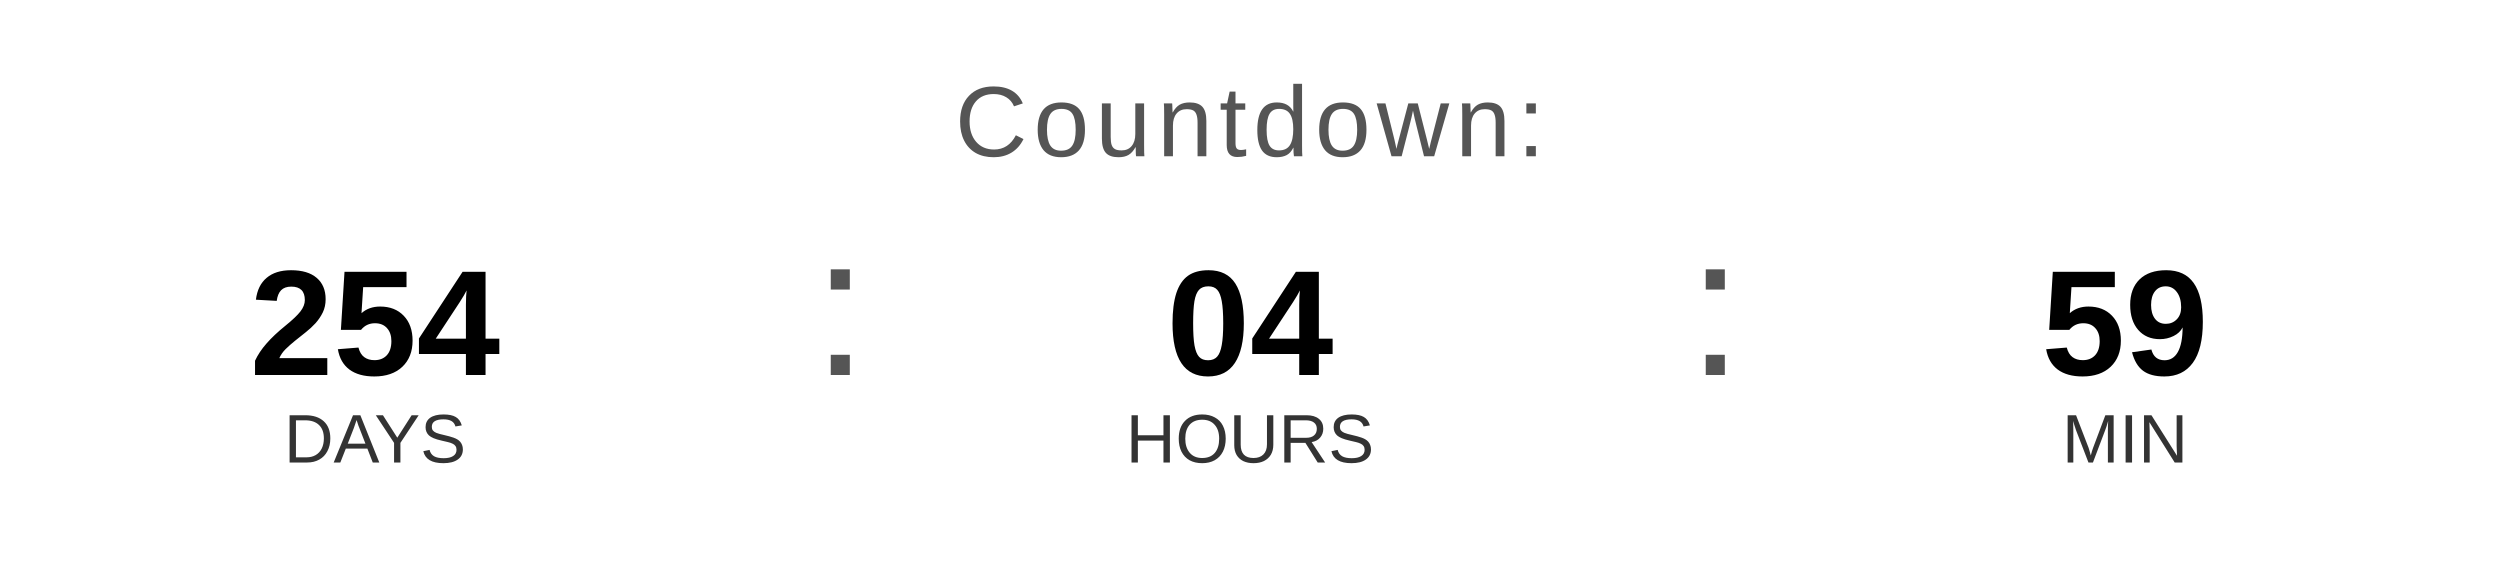
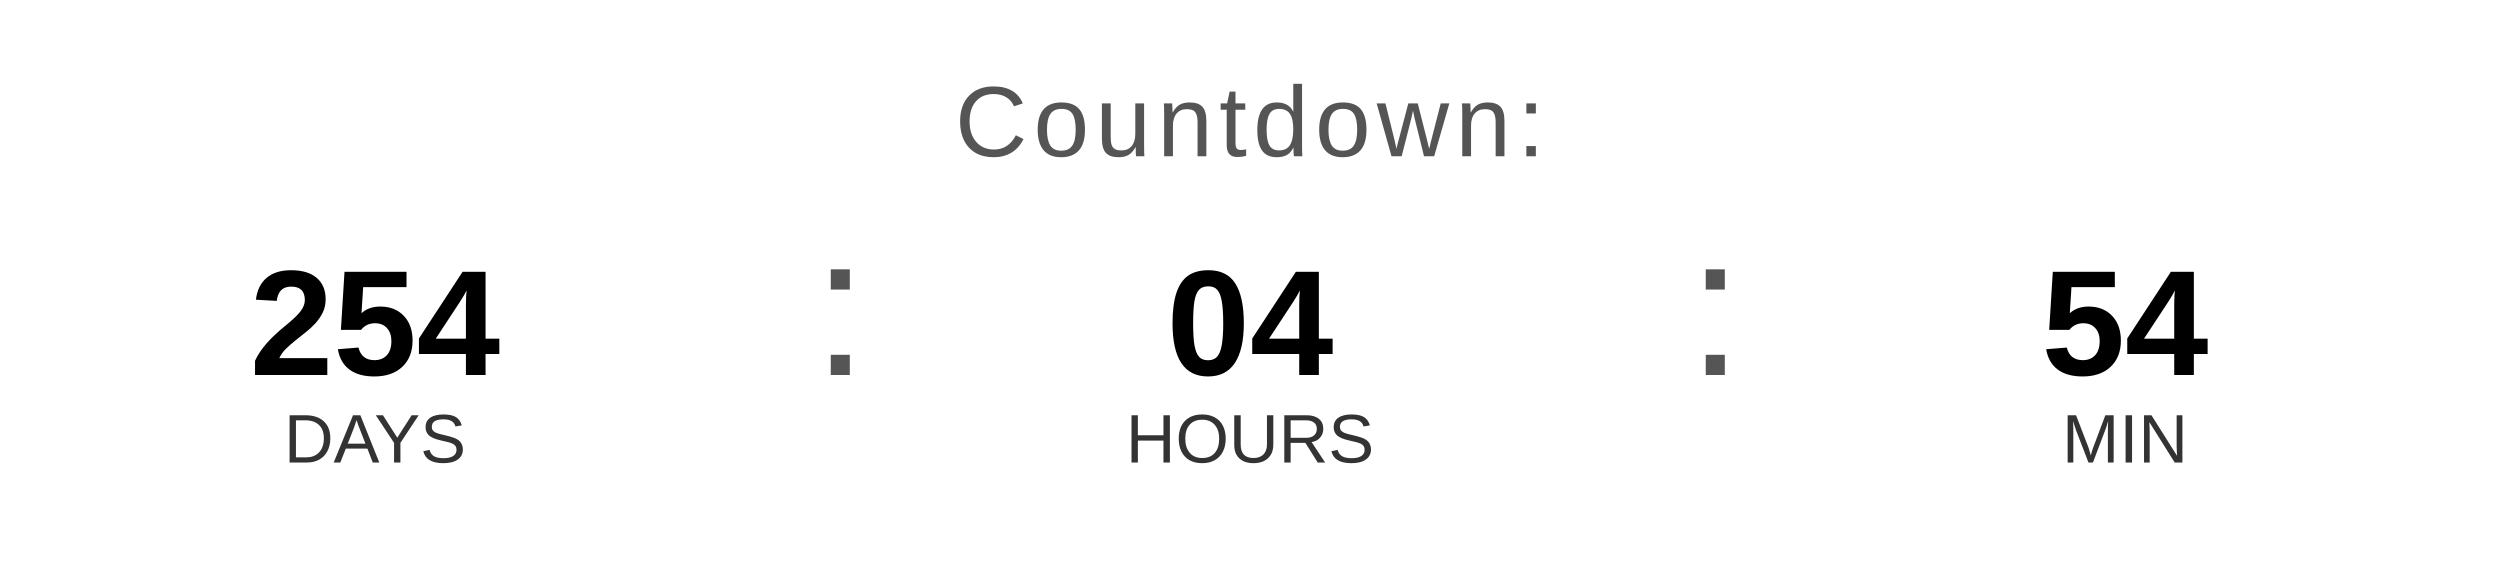
<svg xmlns="http://www.w3.org/2000/svg" width="400" height="90" viewBox="0 0 400 90">
  <text x="200" y="25" font-family="Arial, Helvetica, sans-serif" font-size="16" fill="#555555" text-anchor="middle" letter-spacing="1">
    Countdown:
  </text>
  <text x="60" y="60" font-family="Arial, Helvetica, sans-serif" font-size="24" font-weight="bold" fill="#000000" text-anchor="middle">254</text>
  <text x="60" y="74" font-family="Arial, Helvetica, sans-serif" font-size="11" fill="#333333" text-anchor="middle">DAYS</text>
  <text x="130" y="60" font-family="Arial, sans-serif" font-size="32" fill="#555555">:</text>
  <text x="200" y="60" font-family="Arial, Helvetica, sans-serif" font-size="24" font-weight="bold" fill="#000000" text-anchor="middle">04</text>
  <text x="200" y="74" font-family="Arial, Helvetica, sans-serif" font-size="11" fill="#333333" text-anchor="middle">HOURS</text>
  <text x="270" y="60" font-family="Arial, sans-serif" font-size="32" fill="#555555">:</text>
-   <text x="340" y="60" font-family="Arial, Helvetica, sans-serif" font-size="24" font-weight="bold" fill="#000000" text-anchor="middle">59</text>
+   <text x="340" y="60" font-family="Arial, Helvetica, sans-serif" font-size="24" font-weight="bold" fill="#000000" text-anchor="middle">54</text>
  <text x="340" y="74" font-family="Arial, Helvetica, sans-serif" font-size="11" fill="#333333" text-anchor="middle">MIN</text>
</svg>
